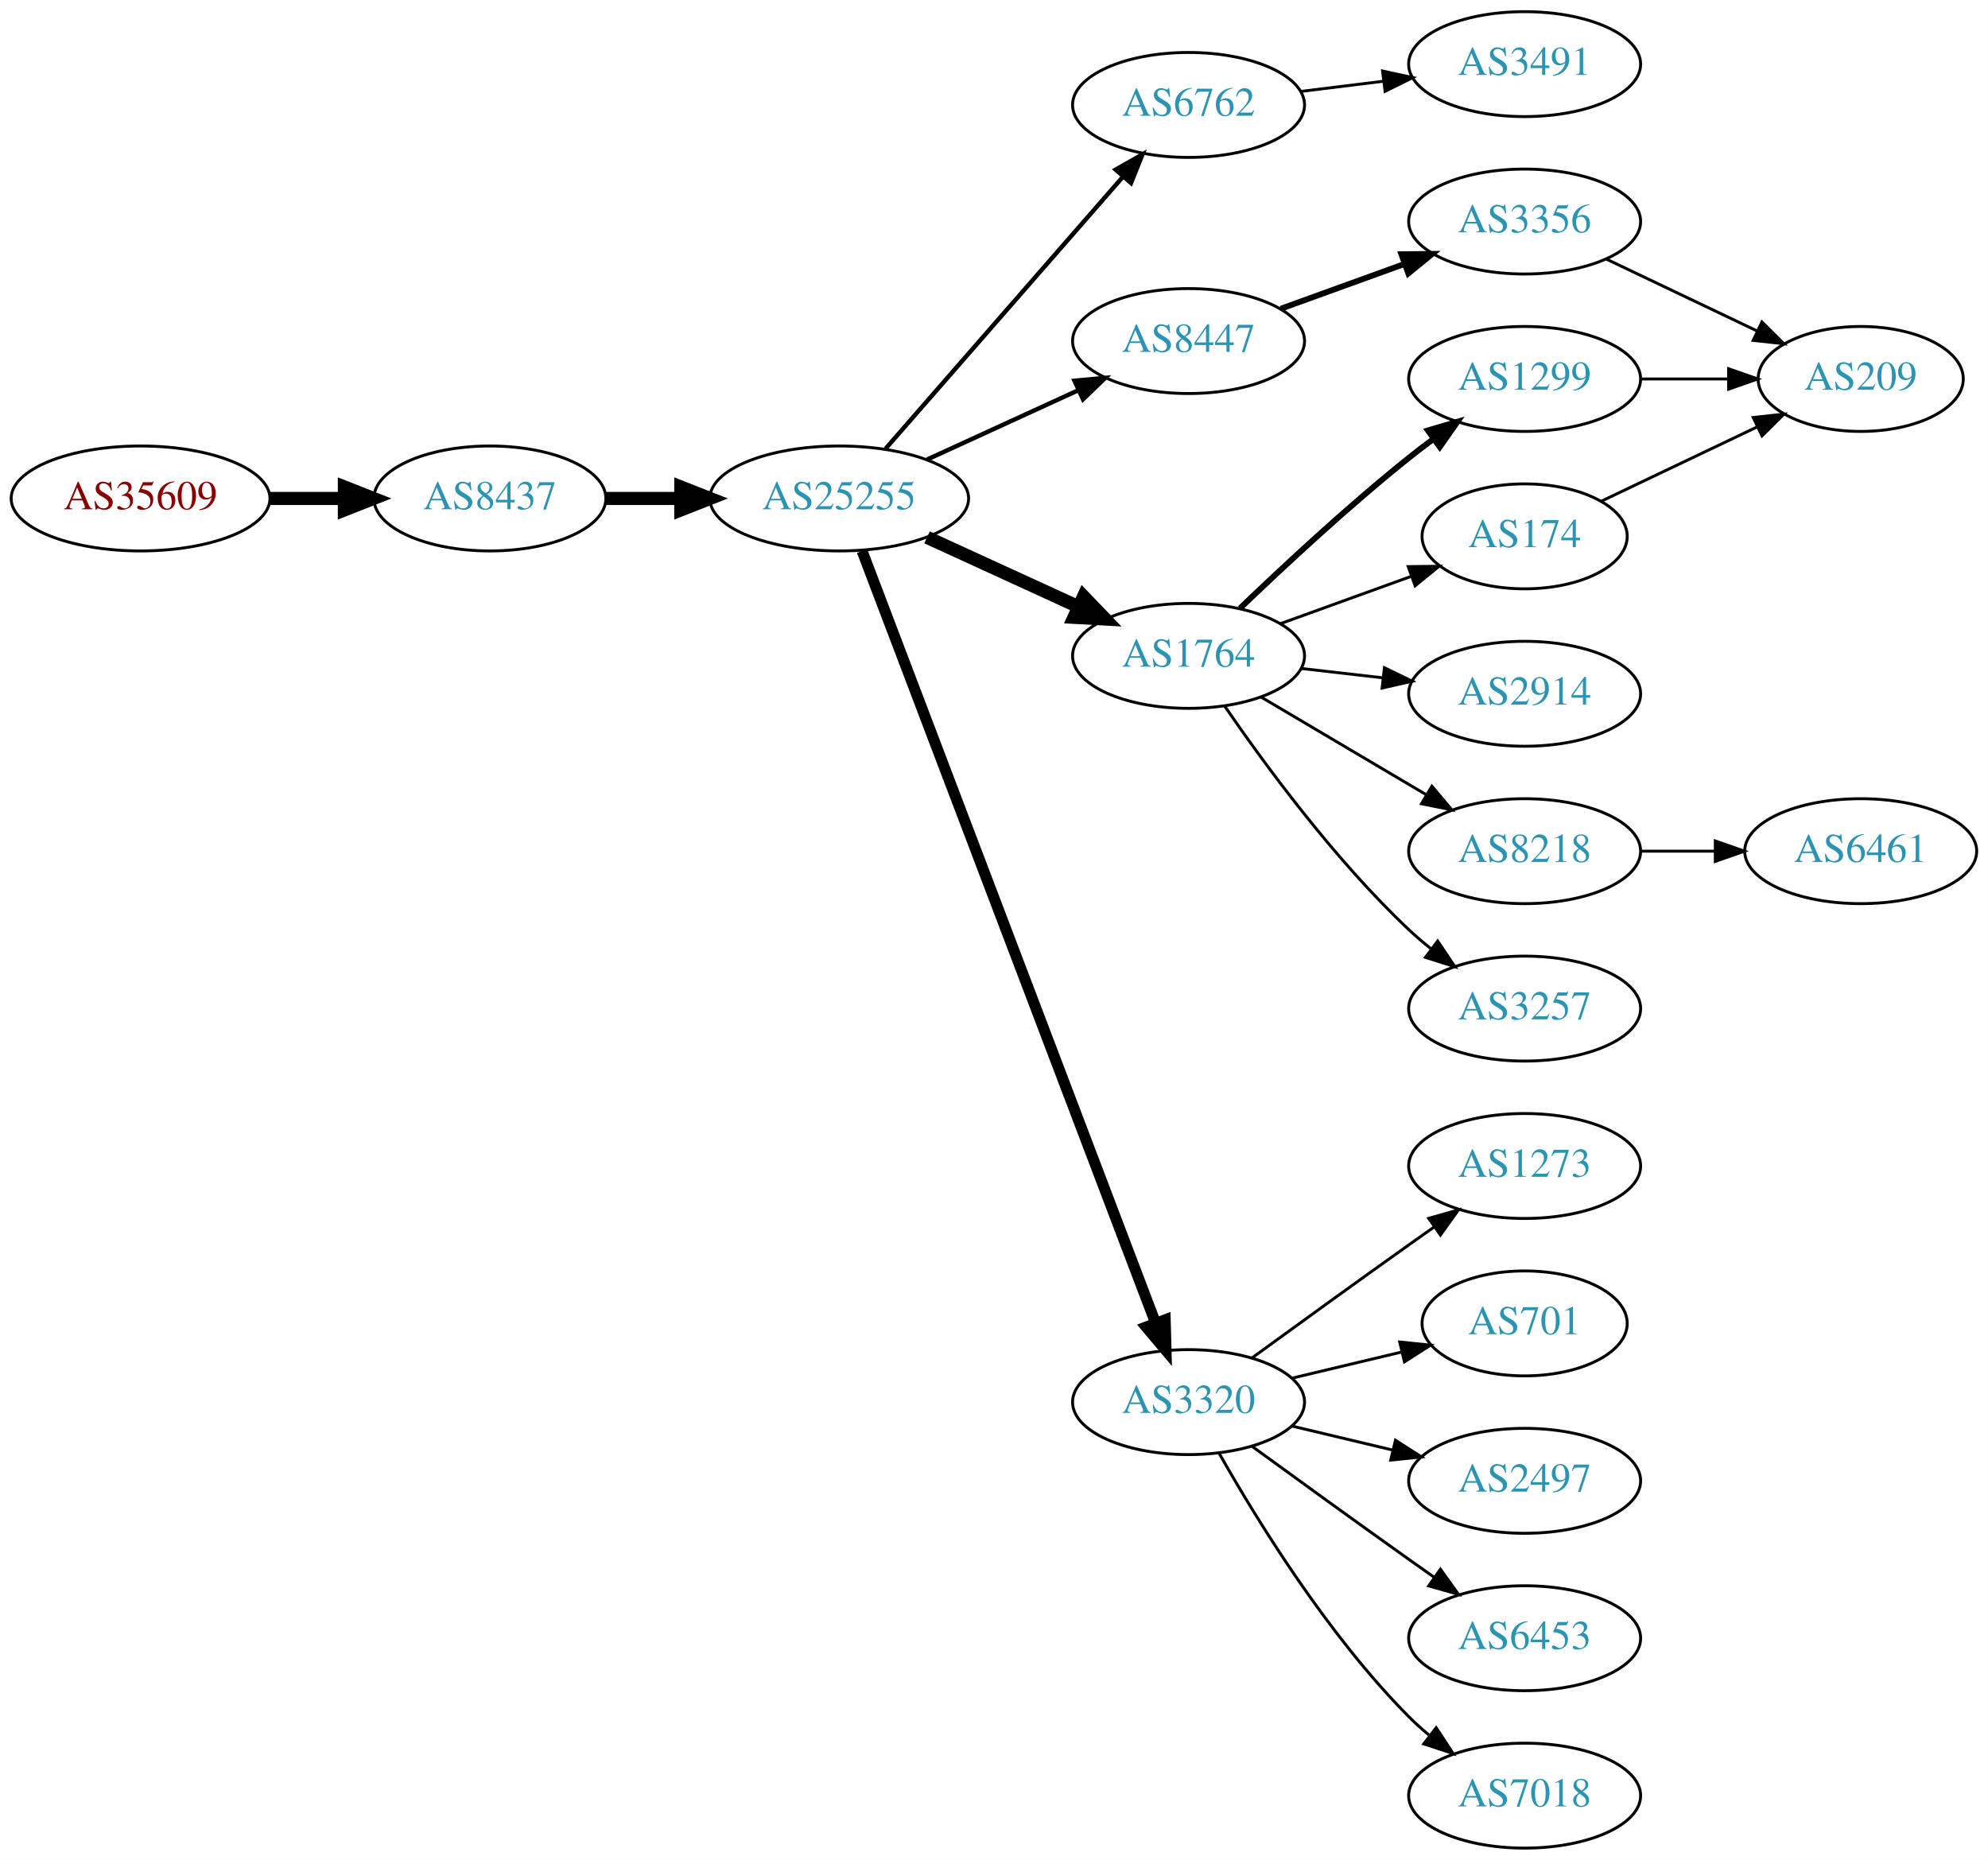
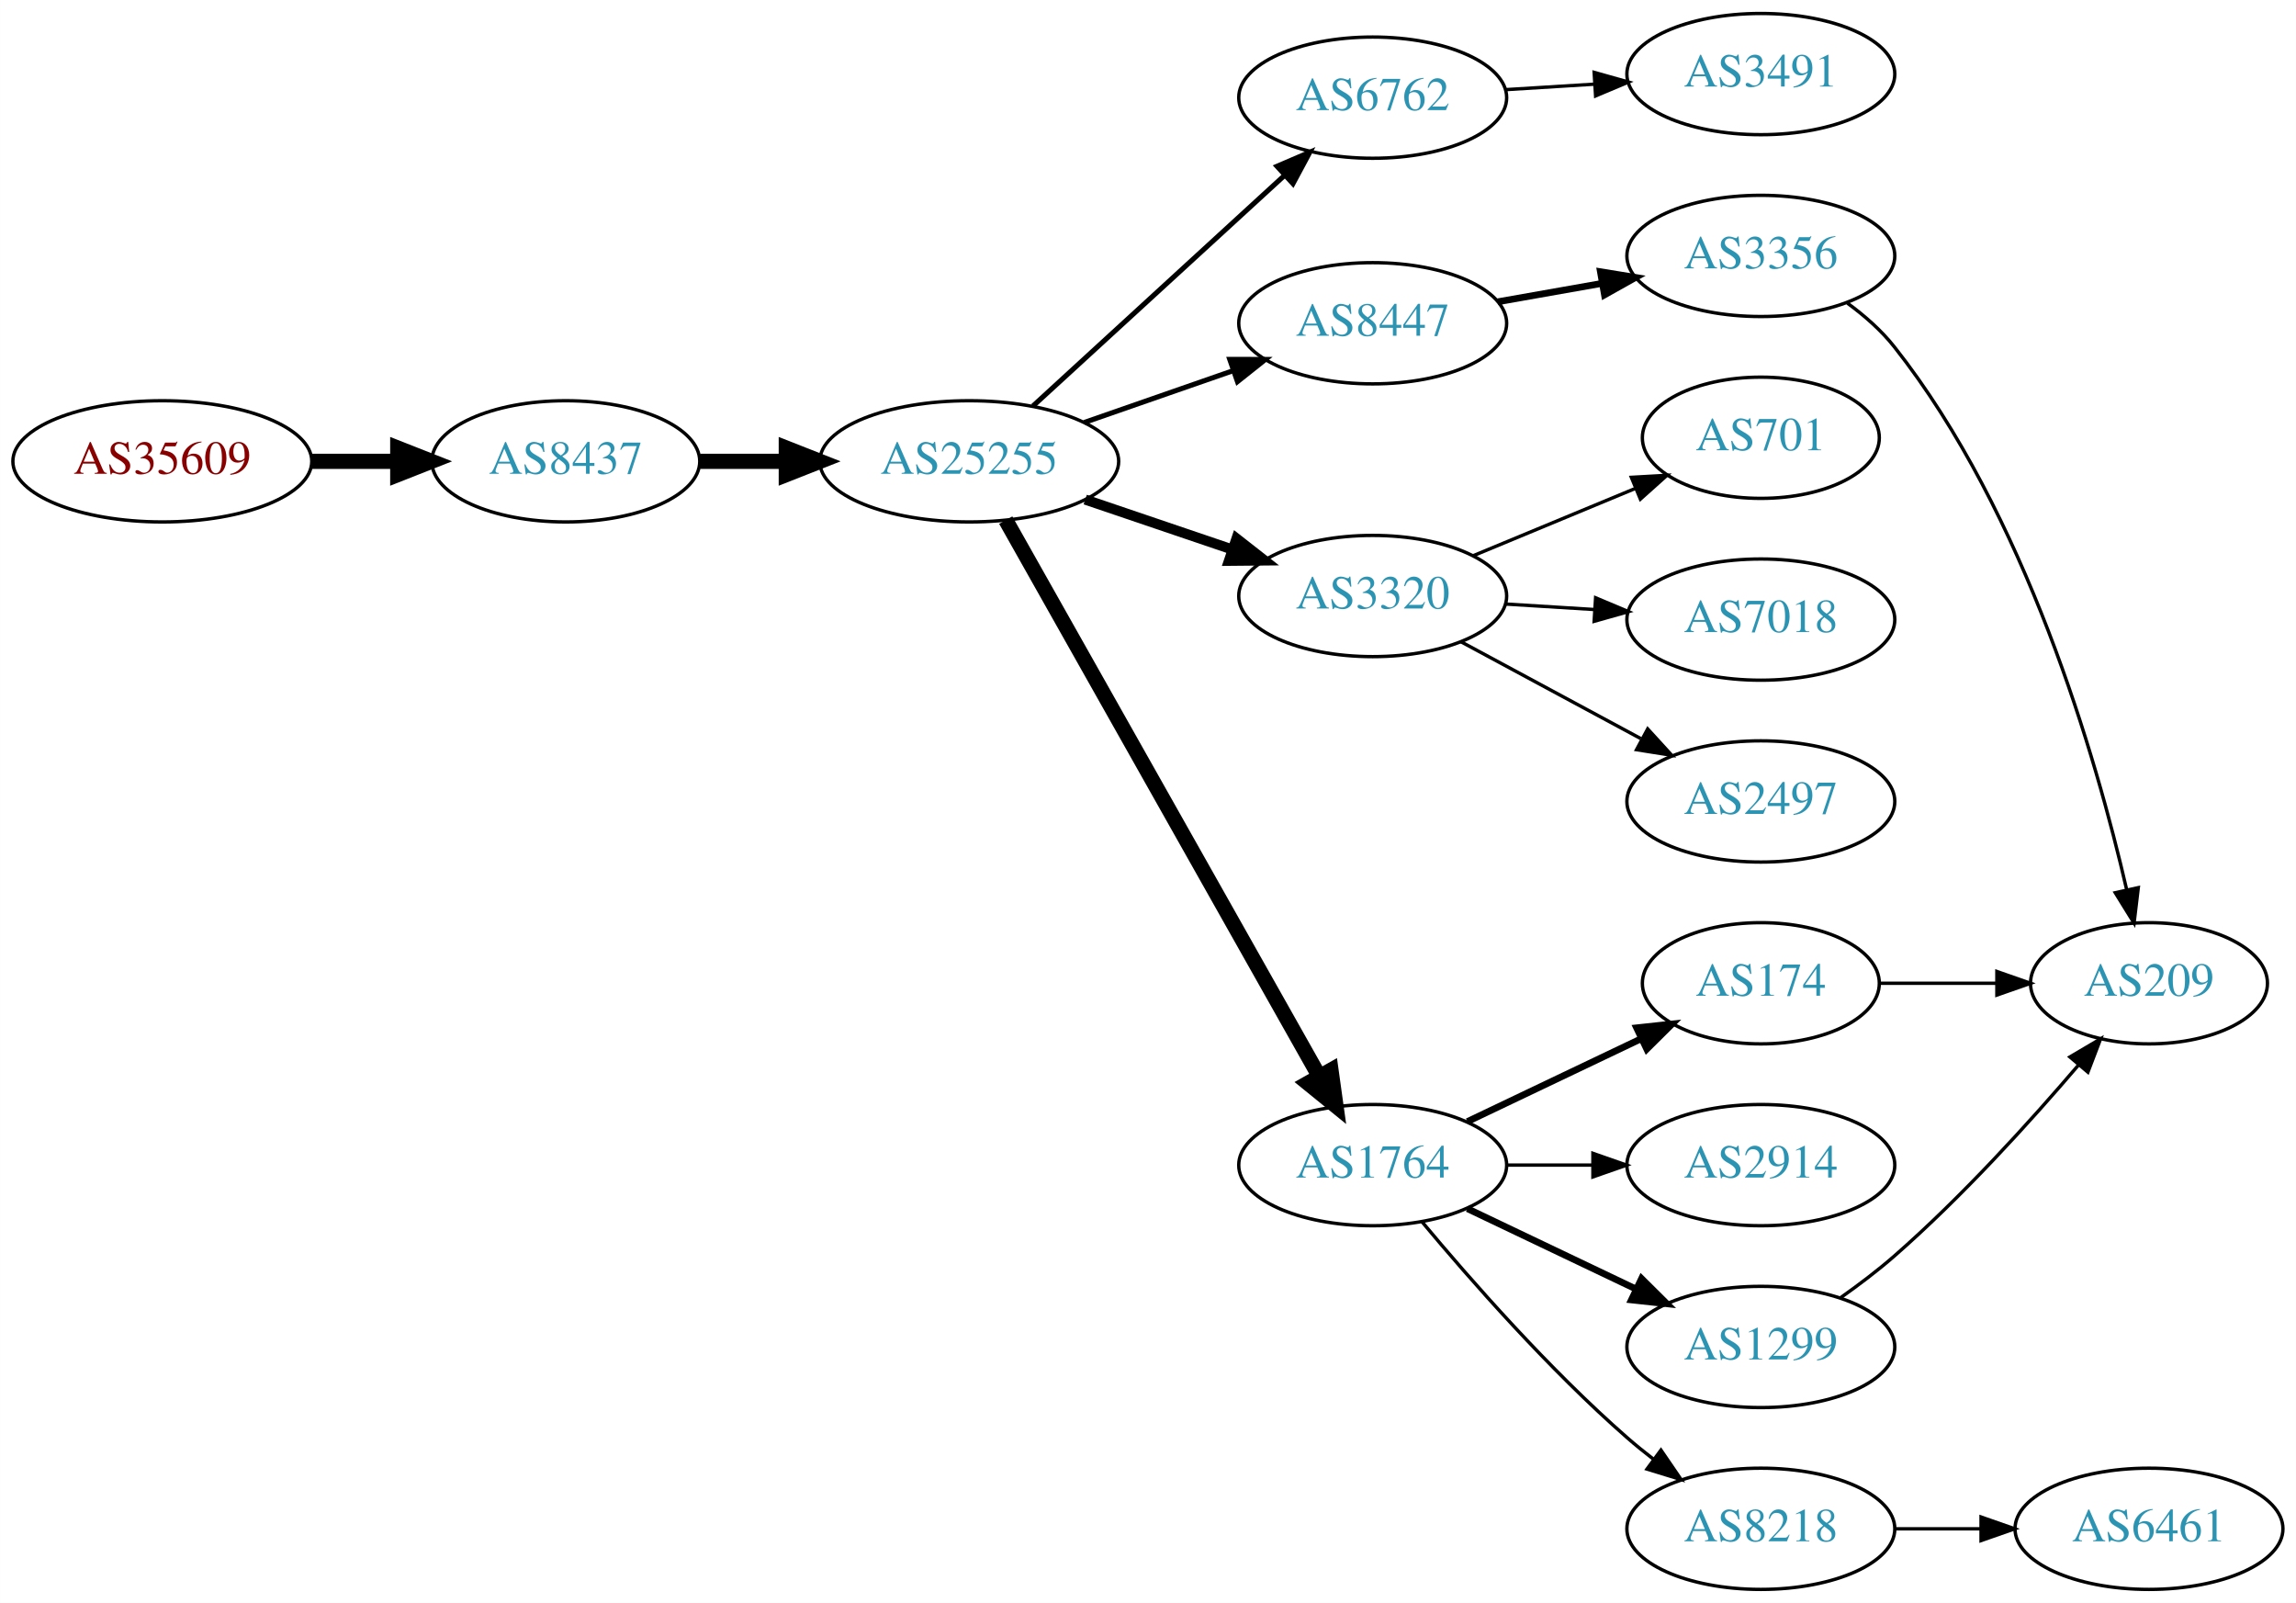
- <svg xmlns="http://www.w3.org/2000/svg" xmlns:xlink="http://www.w3.org/1999/xlink" width="682pt" height="638pt" viewBox="0.00 0.00 681.96 638.00">
-   <g id="graph0" class="graph" transform="scale(1 1) rotate(0) translate(4 634)">
-     <polygon fill="white" stroke="none" points="-4,4 -4,-634 677.956,-634 677.956,4 -4,4" />
+ <svg xmlns="http://www.w3.org/2000/svg" xmlns:xlink="http://www.w3.org/1999/xlink" width="682pt" height="476pt" viewBox="0.00 0.00 681.96 476.00">
+   <g id="graph0" class="graph" transform="scale(1 1) rotate(0) translate(4 472)">
+     <polygon fill="white" stroke="none" points="-4,4 -4,-472 677.956,-472 677.956,4 -4,4" />
    <g id="node1" class="node">
      <g id="a_node1">
        <a xlink:href="/asn/35609" xlink:title="AS35609 ~ Smart Force e.U. [AT]">
-           <ellipse fill="#ffffff" stroke="black" cx="44.196" cy="-463" rx="44.393" ry="18" />
-           <text text-anchor="middle" x="44.196" y="-459.3" font-family="Times,serif" font-size="14.00" fill="#880000">AS35609</text>
+           <ellipse fill="#ffffff" stroke="black" cx="44.196" cy="-335" rx="44.393" ry="18" />
+           <text text-anchor="middle" x="44.196" y="-331.3" font-family="Times,serif" font-size="14.00" fill="#880000">AS35609</text>
        </a>
      </g>
    </g>
    <g id="node2" class="node">
      <g id="a_node2">
        <a xlink:href="/asn/8437" xlink:title="AS8437 ~ Hutchison Drei Austria GmbH [AT]">
-           <ellipse fill="#ffffff" stroke="black" cx="164.039" cy="-463" rx="39.794" ry="18" />
-           <text text-anchor="middle" x="164.039" y="-459.3" font-family="Times,serif" font-size="14.00" fill="#2c94b3">AS8437</text>
+           <ellipse fill="#ffffff" stroke="black" cx="164.039" cy="-335" rx="39.794" ry="18" />
+           <text text-anchor="middle" x="164.039" y="-331.3" font-family="Times,serif" font-size="14.00" fill="#2c94b3">AS8437</text>
        </a>
      </g>
    </g>
    <g id="edge1" class="edge">
-       <path fill="none" stroke="black" stroke-width="4.5" d="M88.407,-463C96.72,-463 105.482,-463 113.965,-463" />
-       <polygon fill="black" stroke="black" stroke-width="4.5" points="114.123,-466.938 124.123,-463 114.123,-459.063 114.123,-466.938" />
+       <path fill="none" stroke="black" stroke-width="4.5" d="M88.407,-335C96.72,-335 105.482,-335 113.965,-335" />
+       <polygon fill="black" stroke="black" stroke-width="4.5" points="114.123,-338.938 124.123,-335 114.123,-331.063 114.123,-338.938" />
    </g>
    <g id="node3" class="node">
      <g id="a_node3">
        <a xlink:href="/asn/25255" xlink:title="AS25255 ~ ==&gt; TELE2 AUSTRIA &lt;== [AT]">
-           <ellipse fill="#ffffff" stroke="black" cx="283.881" cy="-463" rx="44.393" ry="18" />
-           <text text-anchor="middle" x="283.881" y="-459.3" font-family="Times,serif" font-size="14.00" fill="#2c94b3">AS25255</text>
+           <ellipse fill="#ffffff" stroke="black" cx="283.881" cy="-335" rx="44.393" ry="18" />
+           <text text-anchor="middle" x="283.881" y="-331.3" font-family="Times,serif" font-size="14.00" fill="#2c94b3">AS25255</text>
        </a>
      </g>
    </g>
    <g id="edge2" class="edge">
-       <path fill="none" stroke="black" stroke-width="4.5" d="M203.951,-463C212.054,-463 220.729,-463 229.255,-463" />
-       <polygon fill="black" stroke="black" stroke-width="4.5" points="229.533,-466.938 239.533,-463 229.533,-459.063 229.533,-466.938" />
+       <path fill="none" stroke="black" stroke-width="4.5" d="M203.951,-335C212.054,-335 220.729,-335 229.255,-335" />
+       <polygon fill="black" stroke="black" stroke-width="4.5" points="229.533,-338.938 239.533,-335 229.533,-331.063 229.533,-338.938" />
    </g>
    <g id="node4" class="node">
      <g id="a_node4">
        <a xlink:href="/asn/6762" xlink:title="AS6762 ~ TELECOM ITALIA SPARKLE S.p.A. [IT]">
-           <ellipse fill="#ffffff" stroke="black" cx="403.724" cy="-598" rx="39.794" ry="18" />
-           <text text-anchor="middle" x="403.724" y="-594.3" font-family="Times,serif" font-size="14.00" fill="#2c94b3">AS6762</text>
+           <ellipse fill="#ffffff" stroke="black" cx="403.724" cy="-443" rx="39.794" ry="18" />
+           <text text-anchor="middle" x="403.724" y="-439.3" font-family="Times,serif" font-size="14.00" fill="#2c94b3">AS6762</text>
        </a>
      </g>
    </g>
    <g id="edge3" class="edge">
-       <path fill="none" stroke="black" stroke-width="1.5" d="M299.806,-480.098C320.349,-503.631 357.468,-546.155 381.064,-573.187" />
-       <polygon fill="black" stroke="black" stroke-width="1.5" points="378.707,-575.809 387.92,-581.041 383.981,-571.206 378.707,-575.809" />
+       <path fill="none" stroke="black" stroke-width="1.5" d="M302.779,-351.403C322.707,-369.667 355.065,-399.322 377.542,-419.921" />
+       <polygon fill="black" stroke="black" stroke-width="1.5" points="375.307,-422.62 385.044,-426.797 380.036,-417.46 375.307,-422.62" />
    </g>
    <g id="node5" class="node">
      <g id="a_node5">
        <a xlink:href="/asn/8447" xlink:title="AS8447 ~ A1 Telekom Austria AG [AT]">
-           <ellipse fill="#ffffff" stroke="black" cx="403.724" cy="-517" rx="39.794" ry="18" />
-           <text text-anchor="middle" x="403.724" y="-513.3" font-family="Times,serif" font-size="14.00" fill="#2c94b3">AS8447</text>
+           <ellipse fill="#ffffff" stroke="black" cx="403.724" cy="-376" rx="39.794" ry="18" />
+           <text text-anchor="middle" x="403.724" y="-372.3" font-family="Times,serif" font-size="14.00" fill="#2c94b3">AS8447</text>
        </a>
      </g>
    </g>
    <g id="edge4" class="edge">
-       <path fill="none" stroke="black" stroke-width="1.5" d="M314.011,-476.348C329.622,-483.502 349.02,-492.391 365.692,-500.03" />
-       <polygon fill="black" stroke="black" stroke-width="1.5" points="364.595,-503.378 375.144,-504.362 367.511,-497.014 364.595,-503.378" />
+       <path fill="none" stroke="black" stroke-width="1.5" d="M318.021,-346.53C331.738,-351.302 347.777,-356.883 362.187,-361.896" />
+       <polygon fill="black" stroke="black" stroke-width="1.5" points="361.259,-365.279 371.853,-365.26 363.559,-358.668 361.259,-365.279" />
    </g>
    <g id="node6" class="node">
      <g id="a_node6">
-         <a xlink:href="/asn/1764" xlink:title="AS1764 ~ NEXTLAYER-AS [AT]">
-           <ellipse fill="#ffffff" stroke="black" cx="403.724" cy="-409" rx="39.794" ry="18" />
-           <text text-anchor="middle" x="403.724" y="-405.3" font-family="Times,serif" font-size="14.00" fill="#2c94b3">AS1764</text>
+         <a xlink:href="/asn/3320" xlink:title="AS3320 ~ DTAG [DE]">
+           <ellipse fill="#ffffff" stroke="black" cx="403.724" cy="-295" rx="39.794" ry="18" />
+           <text text-anchor="middle" x="403.724" y="-291.3" font-family="Times,serif" font-size="14.00" fill="#2c94b3">AS3320</text>
        </a>
      </g>
    </g>
    <g id="edge5" class="edge">
-       <path fill="none" stroke="black" stroke-width="4.5" d="M314.011,-449.652C329.622,-442.498 349.02,-433.609 365.692,-425.97" />
-       <polygon fill="black" stroke="black" stroke-width="4.5" points="367.693,-429.384 375.144,-421.638 364.412,-422.225 367.693,-429.384" />
+       <path fill="none" stroke="black" stroke-width="3" d="M318.335,-323.645C331.936,-319.028 347.778,-313.651 362.039,-308.81" />
+       <polygon fill="black" stroke="black" stroke-width="3" points="363.268,-312.089 371.613,-305.56 361.018,-305.46 363.268,-312.089" />
    </g>
    <g id="node7" class="node">
      <g id="a_node7">
-         <a xlink:href="/asn/3320" xlink:title="AS3320 ~ DTAG [DE]">
-           <ellipse fill="#ffffff" stroke="black" cx="403.724" cy="-153" rx="39.794" ry="18" />
-           <text text-anchor="middle" x="403.724" y="-149.3" font-family="Times,serif" font-size="14.00" fill="#2c94b3">AS3320</text>
+         <a xlink:href="/asn/1764" xlink:title="AS1764 ~ NEXTLAYER-AS [AT]">
+           <ellipse fill="#ffffff" stroke="black" cx="403.724" cy="-126" rx="39.794" ry="18" />
+           <text text-anchor="middle" x="403.724" y="-122.3" font-family="Times,serif" font-size="14.00" fill="#2c94b3">AS1764</text>
        </a>
      </g>
    </g>
    <g id="edge6" class="edge">
-       <path fill="none" stroke="black" stroke-width="3.75" d="M291.726,-444.993C311.502,-392.97 368.805,-242.227 392.393,-180.176" />
-       <polygon fill="black" stroke="black" stroke-width="3.75" points="395.725,-181.261 396.007,-170.67 389.182,-178.774 395.725,-181.261" />
-     </g>
-     <g id="node21" class="node">
-       <g id="a_node21">
+       <path fill="none" stroke="black" stroke-width="4.5" d="M294.726,-317.54C315.391,-280.888 363.398,-195.746 387.844,-152.39" />
+       <polygon fill="black" stroke="black" stroke-width="4.5" points="391.343,-154.202 392.824,-143.557 384.483,-150.334 391.343,-154.202" />
+     </g>
+     <g id="node18" class="node">
+       <g id="a_node18">
        <a xlink:href="/asn/3491" xlink:title="AS3491 ~ PCCW Global, Inc. [US]">
-           <ellipse fill="#ffffff" stroke="black" cx="519.017" cy="-612" rx="39.794" ry="18" />
-           <text text-anchor="middle" x="519.017" y="-608.3" font-family="Times,serif" font-size="14.00" fill="#2c94b3">AS3491</text>
-         </a>
-       </g>
-     </g>
-     <g id="edge20" class="edge">
-       <path fill="none" stroke="black" d="M442.134,-602.623C451.222,-603.746 461.059,-604.962 470.544,-606.134" />
-       <polygon fill="black" stroke="black" points="470.292,-609.629 480.646,-607.382 471.15,-602.682 470.292,-609.629" />
+           <ellipse fill="#ffffff" stroke="black" cx="519.017" cy="-450" rx="39.794" ry="18" />
+           <text text-anchor="middle" x="519.017" y="-446.3" font-family="Times,serif" font-size="14.00" fill="#2c94b3">AS3491</text>
+         </a>
+       </g>
+     </g>
+     <g id="edge17" class="edge">
+       <path fill="none" stroke="black" d="M443.08,-445.37C451.569,-445.894 460.673,-446.457 469.507,-447.003" />
+       <polygon fill="black" stroke="black" points="469.504,-450.509 479.7,-447.633 469.935,-443.522 469.504,-450.509" />
    </g>
    <g id="node8" class="node">
      <g id="a_node8">
        <a xlink:href="/asn/3356" xlink:title="AS3356 ~ Level 3 Parent, LLC [US]">
-           <ellipse fill="#ffffff" stroke="black" cx="519.017" cy="-558" rx="39.794" ry="18" />
-           <text text-anchor="middle" x="519.017" y="-554.3" font-family="Times,serif" font-size="14.00" fill="#2c94b3">AS3356</text>
+           <ellipse fill="#ffffff" stroke="black" cx="519.017" cy="-396" rx="39.794" ry="18" />
+           <text text-anchor="middle" x="519.017" y="-392.3" font-family="Times,serif" font-size="14.00" fill="#2c94b3">AS3356</text>
        </a>
      </g>
    </g>
    <g id="edge7" class="edge">
-       <path fill="none" stroke="black" stroke-width="2" d="M435.382,-528.095C448.355,-532.79 463.648,-538.324 477.529,-543.348" />
-       <polygon fill="black" stroke="black" stroke-width="2" points="476.739,-546.784 487.334,-546.896 479.121,-540.202 476.739,-546.784" />
+       <path fill="none" stroke="black" stroke-width="2" d="M440.882,-382.383C450.693,-384.115 461.451,-386.014 471.737,-387.83" />
+       <polygon fill="black" stroke="black" stroke-width="2" points="471.357,-391.317 481.814,-389.609 472.574,-384.424 471.357,-391.317" />
+     </g>
+     <g id="node9" class="node">
+       <g id="a_node9">
+         <a xlink:href="/asn/701" xlink:title="AS701 ~ UUNET [US]">
+           <ellipse fill="#ffffff" stroke="black" cx="519.017" cy="-342" rx="35.194" ry="18" />
+           <text text-anchor="middle" x="519.017" y="-338.3" font-family="Times,serif" font-size="14.00" fill="#2c94b3">AS701</text>
+         </a>
+       </g>
+     </g>
+     <g id="edge8" class="edge">
+       <path fill="none" stroke="black" d="M433.605,-306.982C448.264,-313.063 466.218,-320.511 481.793,-326.973" />
+       <polygon fill="black" stroke="black" points="480.555,-330.248 491.133,-330.847 483.238,-323.782 480.555,-330.248" />
    </g>
    <g id="node10" class="node">
      <g id="a_node10">
-         <a xlink:href="/asn/2914" xlink:title="AS2914 ~ NTT America, Inc. [US]">
-           <ellipse fill="#ffffff" stroke="black" cx="519.017" cy="-396" rx="39.794" ry="18" />
-           <text text-anchor="middle" x="519.017" y="-392.3" font-family="Times,serif" font-size="14.00" fill="#2c94b3">AS2914</text>
+         <a xlink:href="/asn/7018" xlink:title="AS7018 ~ AT&amp;T Services, Inc. [US]">
+           <ellipse fill="#ffffff" stroke="black" cx="519.017" cy="-288" rx="39.794" ry="18" />
+           <text text-anchor="middle" x="519.017" y="-284.3" font-family="Times,serif" font-size="14.00" fill="#2c94b3">AS7018</text>
        </a>
      </g>
    </g>
    <g id="edge9" class="edge">
-       <path fill="none" stroke="black" d="M442.449,-404.671C451.43,-403.641 461.129,-402.528 470.486,-401.454" />
-       <polygon fill="black" stroke="black" points="470.921,-404.927 480.457,-400.31 470.123,-397.973 470.921,-404.927" />
+       <path fill="none" stroke="black" d="M443.08,-292.63C451.569,-292.106 460.673,-291.543 469.507,-290.997" />
+       <polygon fill="black" stroke="black" points="469.935,-294.478 479.7,-290.367 469.504,-287.491 469.935,-294.478" />
    </g>
    <g id="node11" class="node">
      <g id="a_node11">
-         <a xlink:href="/asn/8218" xlink:title="AS8218 ~ legacy Neotelecoms [FR]">
-           <ellipse fill="#ffffff" stroke="black" cx="519.017" cy="-342" rx="39.794" ry="18" />
-           <text text-anchor="middle" x="519.017" y="-338.3" font-family="Times,serif" font-size="14.00" fill="#2c94b3">AS8218</text>
+         <a xlink:href="/asn/2497" xlink:title="AS2497 ~ Internet Initiative Japan Inc. [JP]">
+           <ellipse fill="#ffffff" stroke="black" cx="519.017" cy="-234" rx="39.794" ry="18" />
+           <text text-anchor="middle" x="519.017" y="-230.3" font-family="Times,serif" font-size="14.00" fill="#2c94b3">AS2497</text>
        </a>
      </g>
    </g>
    <g id="edge10" class="edge">
-       <path fill="none" stroke="black" d="M428.75,-394.791C445.123,-385.109 467.01,-372.165 485.014,-361.518" />
-       <polygon fill="black" stroke="black" points="487.199,-364.292 494.025,-356.188 483.636,-358.266 487.199,-364.292" />
+       <path fill="none" stroke="black" d="M429.867,-281.462C445.598,-272.992 466.082,-261.963 483.344,-252.669" />
+       <polygon fill="black" stroke="black" points="485.406,-255.533 492.552,-247.711 482.088,-249.37 485.406,-255.533" />
    </g>
    <g id="node12" class="node">
      <g id="a_node12">
-         <a xlink:href="/asn/3257" xlink:title="AS3257 ~ GTT [DE]">
-           <ellipse fill="#ffffff" stroke="black" cx="519.017" cy="-288" rx="39.794" ry="18" />
-           <text text-anchor="middle" x="519.017" y="-284.3" font-family="Times,serif" font-size="14.00" fill="#2c94b3">AS3257</text>
+         <a xlink:href="/asn/174" xlink:title="AS174 ~ Cogent Communications [US]">
+           <ellipse fill="#ffffff" stroke="black" cx="519.017" cy="-180" rx="35.194" ry="18" />
+           <text text-anchor="middle" x="519.017" y="-176.3" font-family="Times,serif" font-size="14.00" fill="#2c94b3">AS174</text>
        </a>
      </g>
    </g>
    <g id="edge11" class="edge">
-       <path fill="none" stroke="black" d="M416.081,-391.817C429.689,-371.972 453.867,-338.985 479.37,-315 481.755,-312.757 484.338,-310.556 486.999,-308.438" />
-       <polygon fill="black" stroke="black" points="489.189,-311.171 495.097,-302.377 484.994,-305.567 489.189,-311.171" />
+       <path fill="none" stroke="black" stroke-width="2" d="M431.86,-138.934C447.292,-146.29 466.778,-155.577 483.313,-163.459" />
+       <polygon fill="black" stroke="black" stroke-width="2" points="482.121,-166.768 492.654,-167.911 485.133,-160.449 482.121,-166.768" />
    </g>
    <g id="node13" class="node">
      <g id="a_node13">
-         <a xlink:href="/asn/1299" xlink:title="AS1299 ~ Telia Carrier [EU]">
-           <ellipse fill="#ffffff" stroke="black" cx="519.017" cy="-504" rx="39.794" ry="18" />
-           <text text-anchor="middle" x="519.017" y="-500.3" font-family="Times,serif" font-size="14.00" fill="#2c94b3">AS1299</text>
+         <a xlink:href="/asn/2914" xlink:title="AS2914 ~ NTT America, Inc. [US]">
+           <ellipse fill="#ffffff" stroke="black" cx="519.017" cy="-126" rx="39.794" ry="18" />
+           <text text-anchor="middle" x="519.017" y="-122.3" font-family="Times,serif" font-size="14.00" fill="#2c94b3">AS2914</text>
        </a>
      </g>
    </g>
    <g id="edge12" class="edge">
-       <path fill="none" stroke="black" stroke-width="2" d="M421.367,-425.312C436.143,-439.51 458.556,-460.363 479.37,-477 482.073,-479.161 484.938,-481.344 487.837,-483.484" />
-       <polygon fill="black" stroke="black" stroke-width="2" points="485.828,-486.35 495.991,-489.344 489.913,-480.666 485.828,-486.35" />
+       <path fill="none" stroke="black" d="M443.396,-126C451.599,-126 460.363,-126 468.895,-126" />
+       <polygon fill="black" stroke="black" points="469.134,-129.5 479.134,-126 469.134,-122.5 469.134,-129.5" />
    </g>
    <g id="node14" class="node">
      <g id="a_node14">
-         <a xlink:href="/asn/174" xlink:title="AS174 ~ Cogent Communications [US]">
-           <ellipse fill="#ffffff" stroke="black" cx="519.017" cy="-450" rx="35.194" ry="18" />
-           <text text-anchor="middle" x="519.017" y="-446.3" font-family="Times,serif" font-size="14.00" fill="#2c94b3">AS174</text>
+         <a xlink:href="/asn/8218" xlink:title="AS8218 ~ legacy Neotelecoms [FR]">
+           <ellipse fill="#ffffff" stroke="black" cx="519.017" cy="-18" rx="39.794" ry="18" />
+           <text text-anchor="middle" x="519.017" y="-14.3" font-family="Times,serif" font-size="14.00" fill="#2c94b3">AS8218</text>
        </a>
      </g>
    </g>
    <g id="edge13" class="edge">
-       <path fill="none" stroke="black" d="M435.382,-420.095C449.12,-425.067 465.46,-430.98 479.969,-436.231" />
-       <polygon fill="black" stroke="black" points="479.073,-439.628 489.667,-439.74 481.455,-433.046 479.073,-439.628" />
+       <path fill="none" stroke="black" d="M418.354,-109.183C432.636,-92.071 456.183,-65.255 479.37,-45 481.836,-42.846 484.475,-40.706 487.172,-38.628" />
+       <polygon fill="black" stroke="black" points="489.345,-41.375 495.326,-32.63 485.197,-35.736 489.345,-41.375" />
    </g>
    <g id="node15" class="node">
      <g id="a_node15">
-         <a xlink:href="/asn/2497" xlink:title="AS2497 ~ Internet Initiative Japan Inc. [JP]">
-           <ellipse fill="#ffffff" stroke="black" cx="519.017" cy="-126" rx="39.794" ry="18" />
-           <text text-anchor="middle" x="519.017" y="-122.3" font-family="Times,serif" font-size="14.00" fill="#2c94b3">AS2497</text>
+         <a xlink:href="/asn/1299" xlink:title="AS1299 ~ Telia Carrier [EU]">
+           <ellipse fill="#ffffff" stroke="black" cx="519.017" cy="-72" rx="39.794" ry="18" />
+           <text text-anchor="middle" x="519.017" y="-68.3" font-family="Times,serif" font-size="14.00" fill="#2c94b3">AS1299</text>
        </a>
      </g>
    </g>
    <g id="edge14" class="edge">
-       <path fill="none" stroke="black" d="M439.331,-144.752C450.202,-142.162 462.357,-139.265 473.799,-136.538" />
-       <polygon fill="black" stroke="black" points="474.705,-139.92 483.621,-134.197 473.082,-133.111 474.705,-139.92" />
+       <path fill="none" stroke="black" stroke-width="2" d="M431.86,-113.066C446.854,-105.919 465.675,-96.948 481.898,-89.215" />
+       <polygon fill="black" stroke="black" stroke-width="2" points="483.581,-92.291 491.102,-84.829 480.569,-85.972 483.581,-92.291" />
    </g>
    <g id="node16" class="node">
      <g id="a_node16">
-         <a xlink:href="/asn/6453" xlink:title="AS6453 ~ TATA COMMUNICATIONS (AMERICA) INC [US]">
-           <ellipse fill="#ffffff" stroke="black" cx="519.017" cy="-72" rx="39.794" ry="18" />
-           <text text-anchor="middle" x="519.017" y="-68.3" font-family="Times,serif" font-size="14.00" fill="#2c94b3">AS6453</text>
-         </a>
-       </g>
+         <a xlink:href="/asn/209" xlink:title="AS209 ~ CenturyLink Communications, LLC [US]">
+           <ellipse fill="#ffffff" stroke="black" cx="634.31" cy="-180" rx="35.194" ry="18" />
+           <text text-anchor="middle" x="634.31" y="-176.3" font-family="Times,serif" font-size="14.00" fill="#2c94b3">AS209</text>
+         </a>
+       </g>
+     </g>
+     <g id="edge18" class="edge">
+       <path fill="none" stroke="black" d="M544.749,-381.966C549.835,-378.244 554.807,-373.881 558.663,-369 597.725,-319.55 618.618,-247.093 627.679,-207.809" />
+       <polygon fill="black" stroke="black" points="631.132,-208.404 629.878,-197.884 624.298,-206.89 631.132,-208.404" />
    </g>
    <g id="edge15" class="edge">
-       <path fill="none" stroke="black" d="M425.572,-137.778C440.506,-126.909 461.12,-111.975 479.37,-99 482.191,-96.995 485.134,-94.915 488.082,-92.841" />
-       <polygon fill="black" stroke="black" points="490.128,-95.681 496.306,-87.074 486.109,-89.95 490.128,-95.681" />
+       <path fill="none" stroke="black" d="M554.316,-180C565.186,-180 577.364,-180 588.841,-180" />
+       <polygon fill="black" stroke="black" points="589.127,-183.5 599.127,-180 589.127,-176.5 589.127,-183.5" />
    </g>
    <g id="node17" class="node">
      <g id="a_node17">
-         <a xlink:href="/asn/7018" xlink:title="AS7018 ~ AT&amp;T Services, Inc. [US]">
-           <ellipse fill="#ffffff" stroke="black" cx="519.017" cy="-18" rx="39.794" ry="18" />
-           <text text-anchor="middle" x="519.017" y="-14.3" font-family="Times,serif" font-size="14.00" fill="#2c94b3">AS7018</text>
+         <a xlink:href="/asn/6461" xlink:title="AS6461 ~ Zayo Bandwidth [US]">
+           <ellipse fill="#ffffff" stroke="black" cx="634.31" cy="-18" rx="39.794" ry="18" />
+           <text text-anchor="middle" x="634.31" y="-14.3" font-family="Times,serif" font-size="14.00" fill="#2c94b3">AS6461</text>
        </a>
      </g>
    </g>
    <g id="edge16" class="edge">
-       <path fill="none" stroke="black" d="M414.184,-135.51C426.965,-112.904 451.398,-73.114 479.37,-45 481.481,-42.879 483.777,-40.812 486.163,-38.829" />
-       <polygon fill="black" stroke="black" points="488.678,-41.31 494.478,-32.444 484.415,-35.758 488.678,-41.31" />
-     </g>
-     <g id="node18" class="node">
-       <g id="a_node18">
-         <a xlink:href="/asn/1273" xlink:title="AS1273 ~ Vodafone Group PLC [EU]">
-           <ellipse fill="#ffffff" stroke="black" cx="519.017" cy="-234" rx="39.794" ry="18" />
-           <text text-anchor="middle" x="519.017" y="-230.3" font-family="Times,serif" font-size="14.00" fill="#2c94b3">AS1273</text>
-         </a>
-       </g>
-     </g>
-     <g id="edge17" class="edge">
-       <path fill="none" stroke="black" d="M425.572,-168.222C440.506,-179.091 461.12,-194.025 479.37,-207 482.191,-209.005 485.134,-211.085 488.082,-213.159" />
-       <polygon fill="black" stroke="black" points="486.109,-216.05 496.306,-218.926 490.128,-210.319 486.109,-216.05" />
-     </g>
-     <g id="node19" class="node">
-       <g id="a_node19">
-         <a xlink:href="/asn/701" xlink:title="AS701 ~ UUNET [US]">
-           <ellipse fill="#ffffff" stroke="black" cx="519.017" cy="-180" rx="35.194" ry="18" />
-           <text text-anchor="middle" x="519.017" y="-176.3" font-family="Times,serif" font-size="14.00" fill="#2c94b3">AS701</text>
-         </a>
-       </g>
-     </g>
-     <g id="edge18" class="edge">
-       <path fill="none" stroke="black" d="M439.331,-161.248C451.125,-164.058 464.43,-167.229 476.698,-170.153" />
-       <polygon fill="black" stroke="black" points="476.164,-173.624 486.703,-172.537 477.787,-166.814 476.164,-173.624" />
-     </g>
-     <g id="node9" class="node">
-       <g id="a_node9">
-         <a xlink:href="/asn/209" xlink:title="AS209 ~ CenturyLink Communications, LLC [US]">
-           <ellipse fill="#ffffff" stroke="black" cx="634.31" cy="-504" rx="35.194" ry="18" />
-           <text text-anchor="middle" x="634.31" y="-500.3" font-family="Times,serif" font-size="14.00" fill="#2c94b3">AS209</text>
-         </a>
-       </g>
-     </g>
-     <g id="edge8" class="edge">
-       <path fill="none" stroke="black" d="M547.153,-545.066C562.585,-537.71 582.07,-528.423 598.606,-520.541" />
-       <polygon fill="black" stroke="black" points="600.426,-523.551 607.947,-516.089 597.414,-517.232 600.426,-523.551" />
-     </g>
-     <g id="node20" class="node">
-       <g id="a_node20">
-         <a xlink:href="/asn/6461" xlink:title="AS6461 ~ Zayo Bandwidth [US]">
-           <ellipse fill="#ffffff" stroke="black" cx="634.31" cy="-342" rx="39.794" ry="18" />
-           <text text-anchor="middle" x="634.31" y="-338.3" font-family="Times,serif" font-size="14.00" fill="#2c94b3">AS6461</text>
-         </a>
-       </g>
+       <path fill="none" stroke="black" d="M558.689,-18C566.892,-18 575.656,-18 584.188,-18" />
+       <polygon fill="black" stroke="black" points="584.427,-21.5 594.427,-18 584.427,-14.5 584.427,-21.5" />
    </g>
    <g id="edge19" class="edge">
-       <path fill="none" stroke="black" d="M558.689,-342C566.892,-342 575.656,-342 584.188,-342" />
-       <polygon fill="black" stroke="black" points="584.427,-345.5 594.427,-342 584.427,-338.5 584.427,-345.5" />
-     </g>
-     <g id="edge21" class="edge">
-       <path fill="none" stroke="black" d="M558.689,-504C568.394,-504 578.885,-504 588.848,-504" />
-       <polygon fill="black" stroke="black" points="588.984,-507.5 598.984,-504 588.984,-500.5 588.984,-507.5" />
-     </g>
-     <g id="edge22" class="edge">
-       <path fill="none" stroke="black" d="M545.442,-462.119C561.185,-469.622 581.607,-479.356 598.8,-487.551" />
-       <polygon fill="black" stroke="black" points="597.436,-490.779 607.969,-491.922 600.448,-484.46 597.436,-490.779" />
+       <path fill="none" stroke="black" d="M542.707,-86.63C548.109,-90.44 553.732,-94.692 558.663,-99 578.714,-116.515 599.033,-138.935 613.398,-155.745" />
+       <polygon fill="black" stroke="black" points="610.82,-158.117 619.945,-163.501 616.169,-153.602 610.82,-158.117" />
    </g>
  </g>
</svg>
